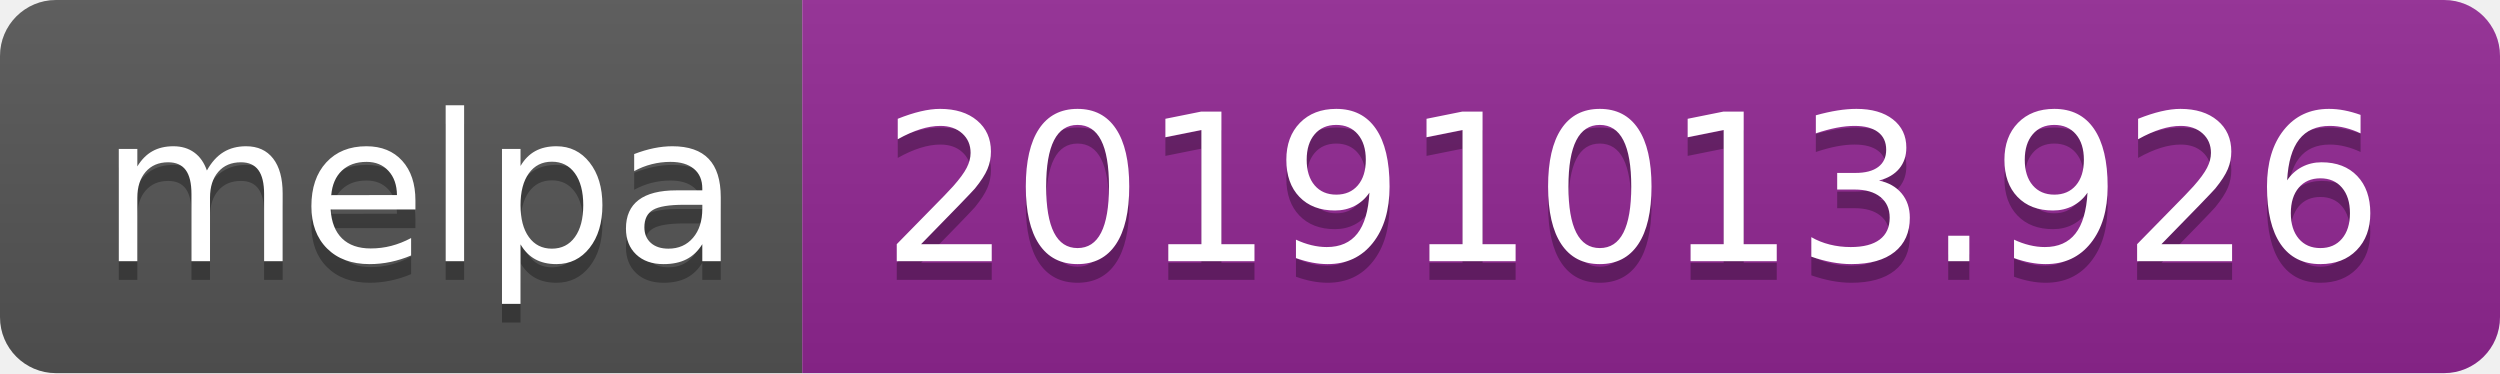
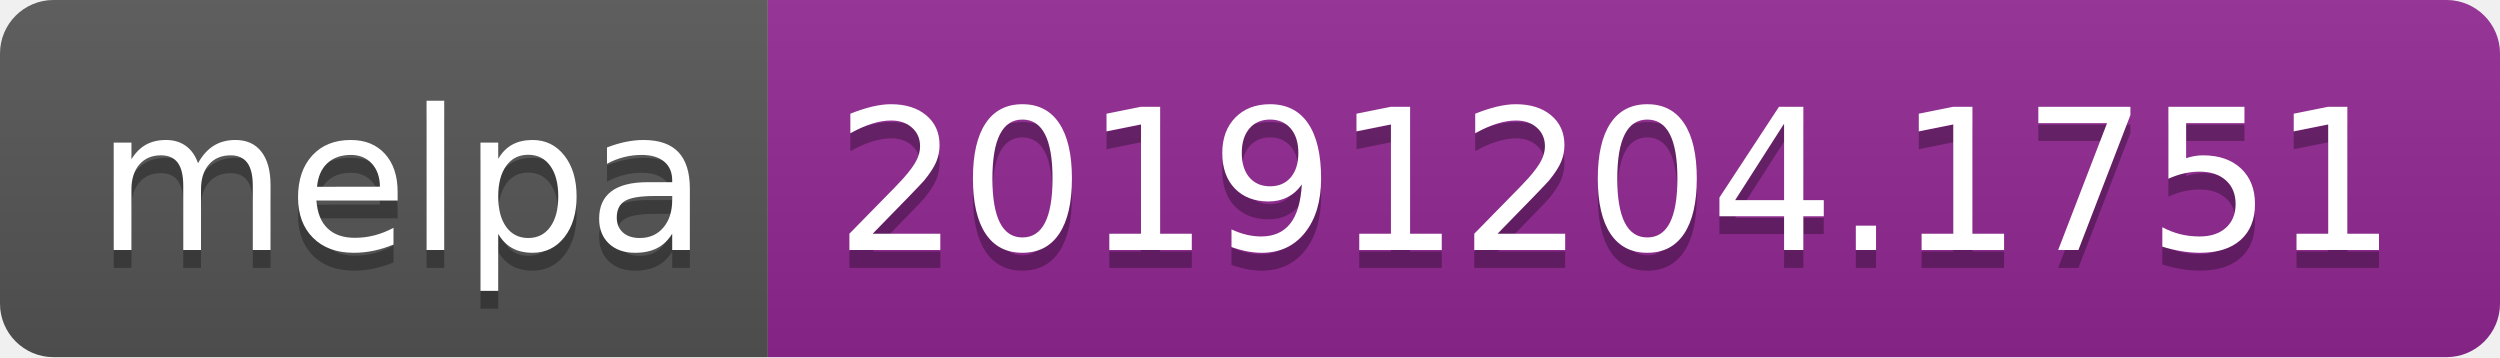
- <svg xmlns="http://www.w3.org/2000/svg" width="134" height="20">
+ <svg xmlns="http://www.w3.org/2000/svg" width="140" height="20">
  <linearGradient id="b" x2="0" y2="100%">
    <stop offset="0" stop-color="#bbb" stop-opacity=".1" />
    <stop offset="1" stop-opacity=".1" />
  </linearGradient>
  <clipPath id="a">
-     <rect width="134" height="20" rx="3" fill="#fff" />
+     <rect width="140" height="20" rx="3" fill="#fff" />
  </clipPath>
  <g clip-path="url(#a)">
    <path fill="#555" d="M0 0h43v20H0z" />
-     <path fill="#922793" d="M43 0h91v20H43z" />
-     <path fill="url(#b)" d="M0 0h134v20H0z" />
+     <path fill="#922793" d="M43 0h97v20H43z" />
+     <path fill="url(#b)" d="M0 0h140v20H0z" />
  </g>
  <g fill="#fff" text-anchor="middle" font-family="DejaVu Sans,Verdana,Geneva,sans-serif" font-size="110">
    <text x="225" y="150" fill="#010101" fill-opacity=".3" transform="scale(.1)" textLength="330">melpa</text>
    <text x="225" y="140" transform="scale(.1)" textLength="330">melpa</text>
-     <text x="875" y="150" fill="#010101" fill-opacity=".3" transform="scale(.1)" textLength="810">20191013.926</text>
-     <text x="875" y="140" transform="scale(.1)" textLength="810">20191013.926</text>
+     <text x="905" y="150" fill="#010101" fill-opacity=".3" transform="scale(.1)" textLength="870">20191204.1751</text>
+     <text x="905" y="140" transform="scale(.1)" textLength="870">20191204.1751</text>
  </g>
</svg>
